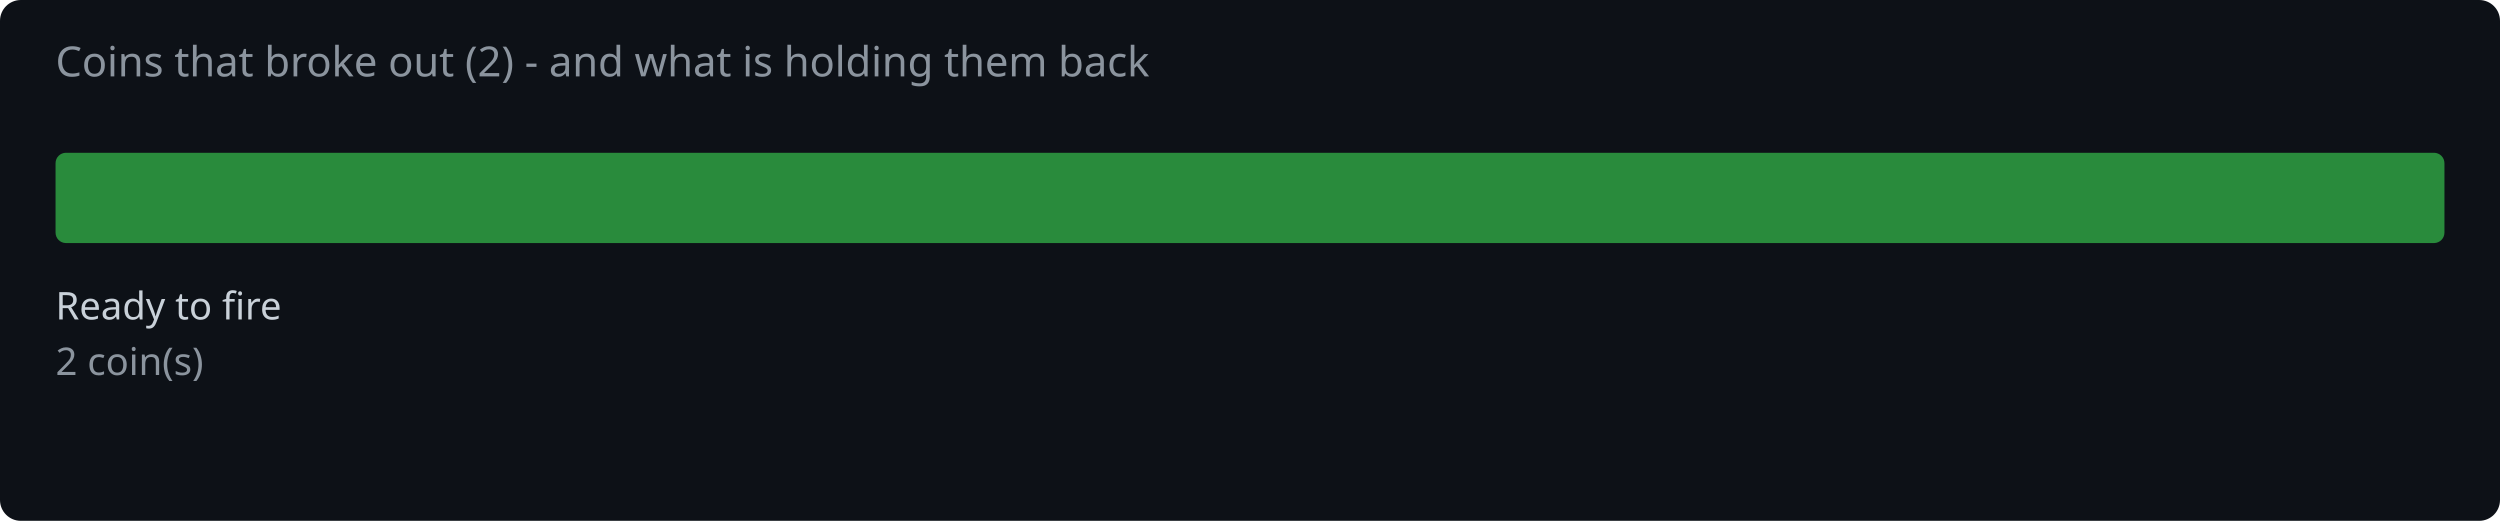
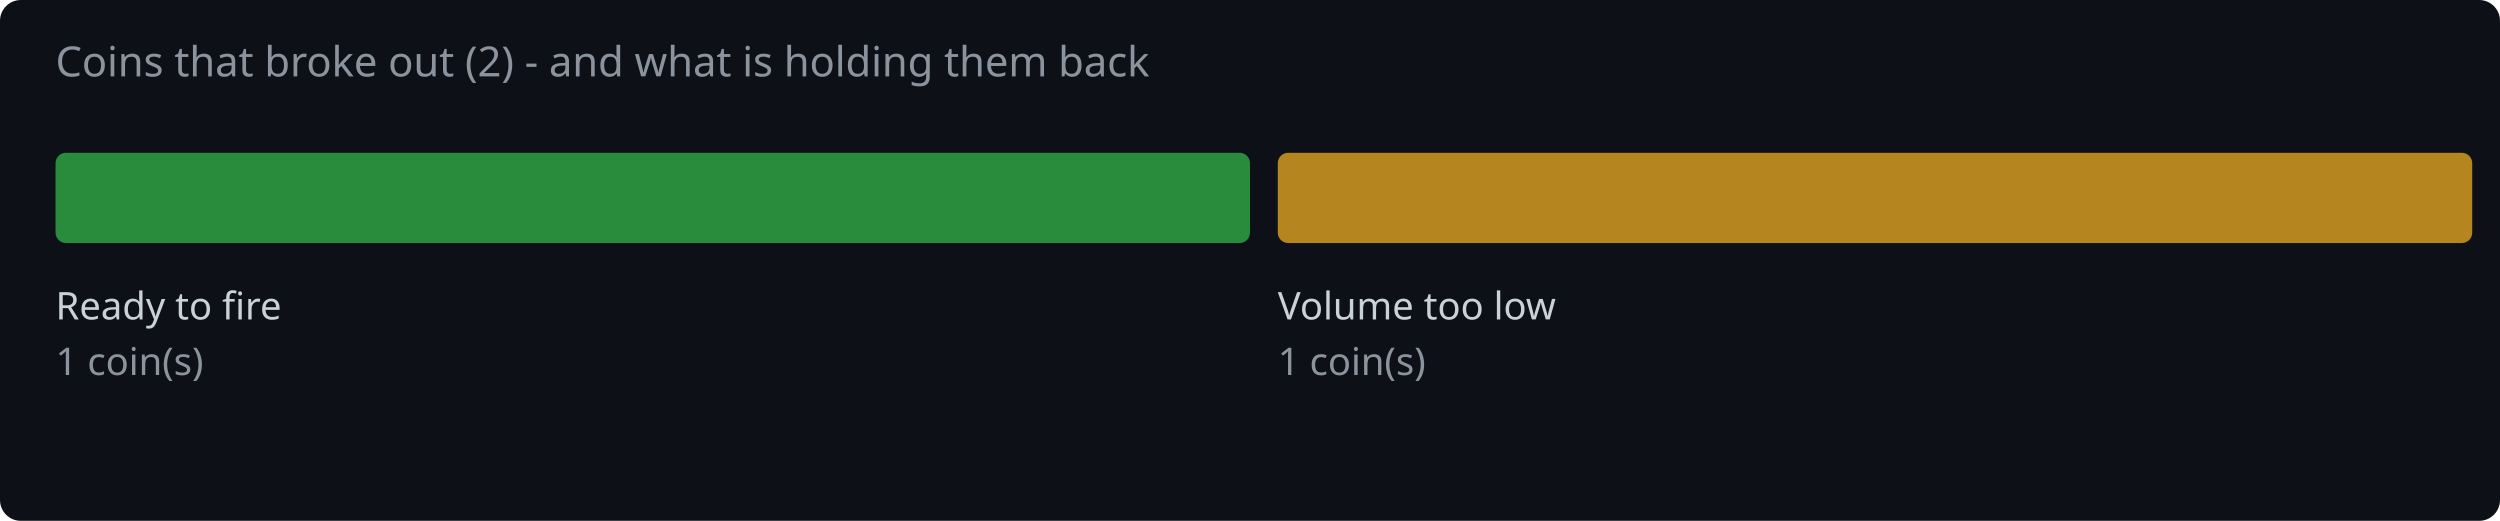
<svg xmlns="http://www.w3.org/2000/svg" width="720" height="150" viewBox="0 0 720 150">
  <rect width="720" height="150" fill="#0d1117" rx="6" />
  <text x="16" y="22" fill="#8b949e" font-family="system-ui,sans-serif" font-size="12">Coins that broke out (2) - and what is holding them back</text>
-   <rect x="16.0" y="44" width="688.0" height="26" rx="3" fill="#2ea043" opacity="0.85" />
+   <rect x="16.0" y="44" width="344.0" height="26" rx="3" fill="#2ea043" opacity="0.85" />
  <text x="16.0" y="92" fill="#c9d1d9" font-family="system-ui,sans-serif" font-size="11">Ready to fire</text>
-   <text x="16.0" y="108" fill="#8b949e" font-family="system-ui,sans-serif" font-size="11">2 coin(s)</text>
+   <text x="16.0" y="108" fill="#8b949e" font-family="system-ui,sans-serif" font-size="11">1 coin(s)</text>
+   <rect x="368.0" y="44" width="344.0" height="26" rx="3" fill="#d29922" opacity="0.85" />
+   <text x="368.0" y="92" fill="#c9d1d9" font-family="system-ui,sans-serif" font-size="11">Volume too low</text>
+   <text x="368.0" y="108" fill="#8b949e" font-family="system-ui,sans-serif" font-size="11">1 coin(s)</text>
</svg>
